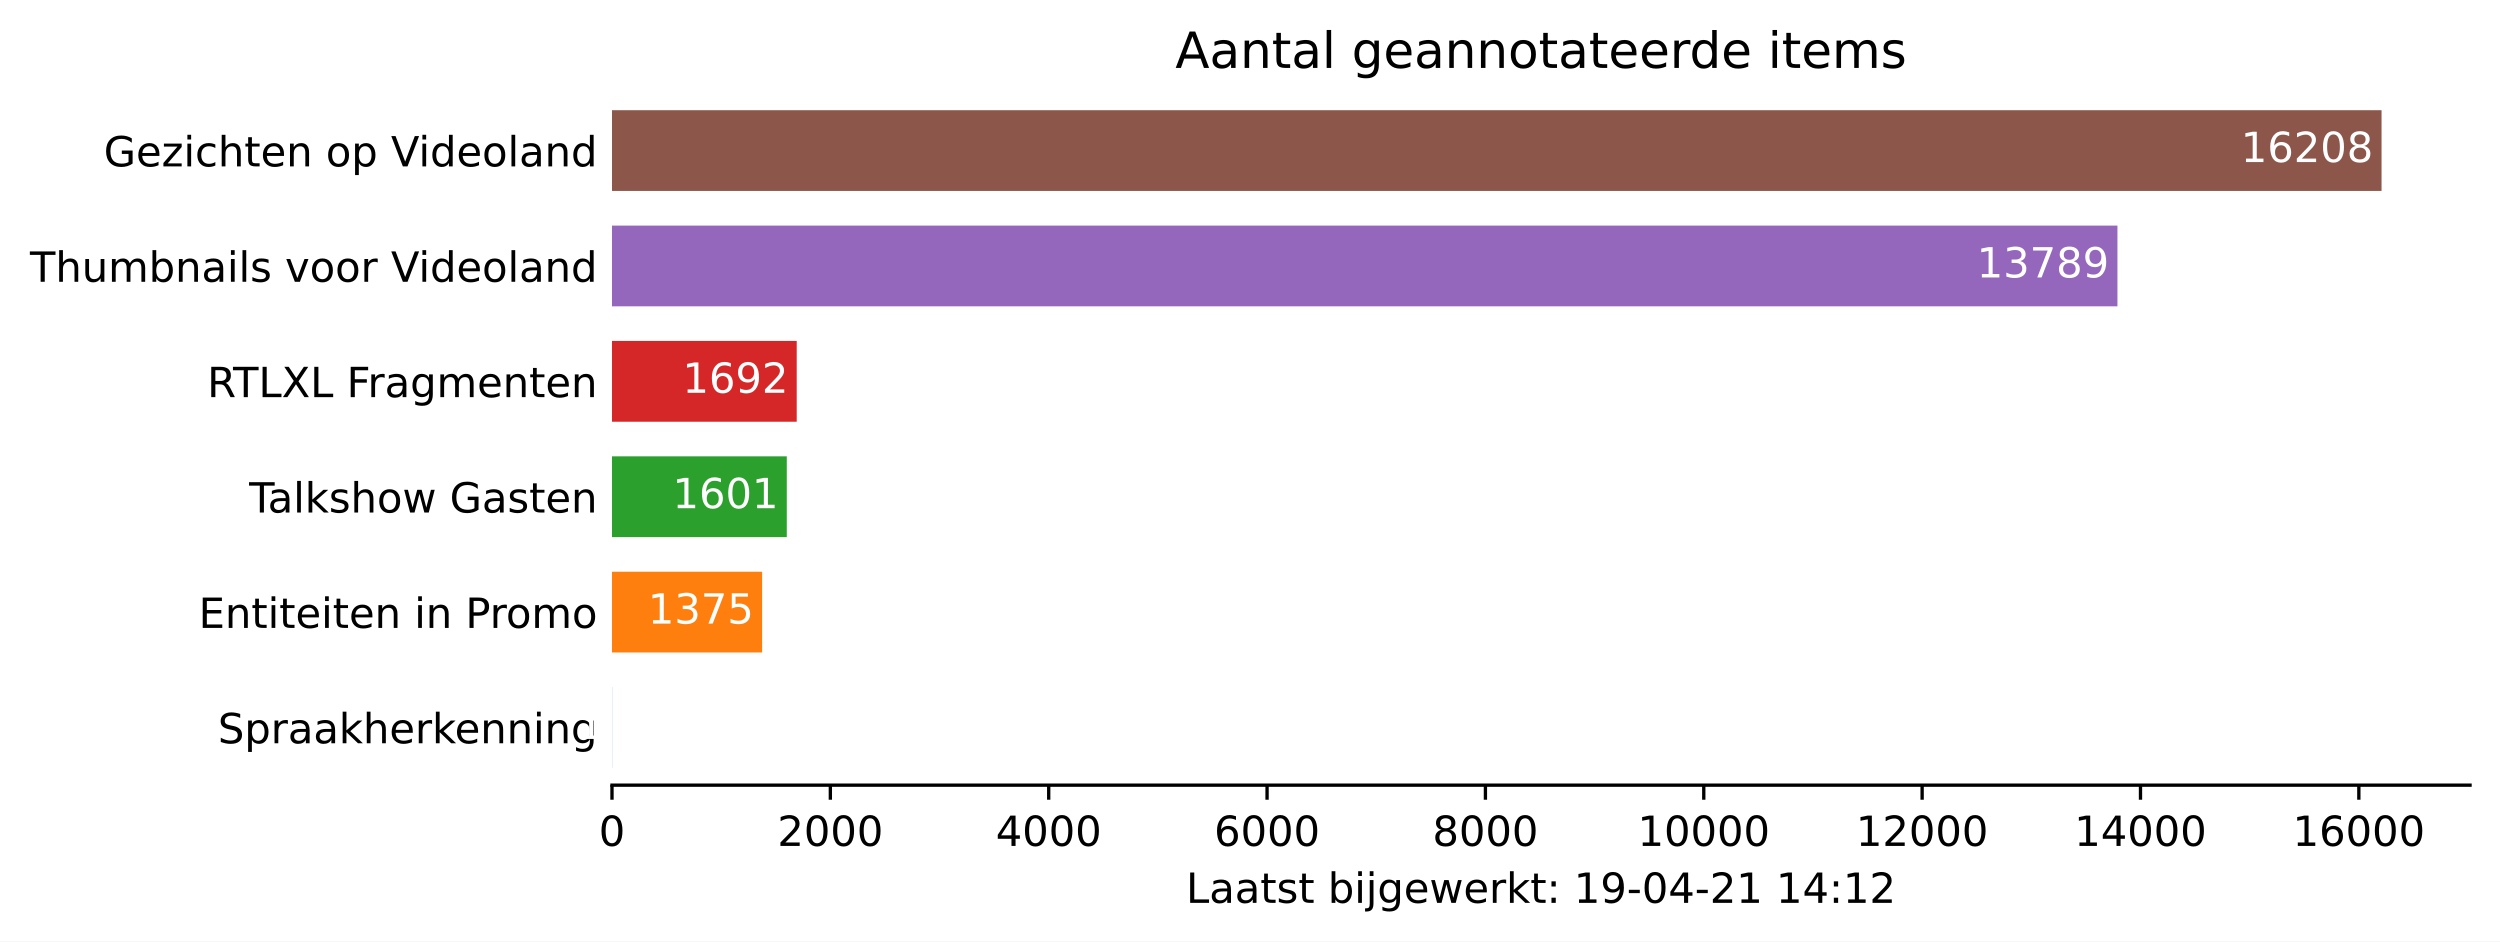
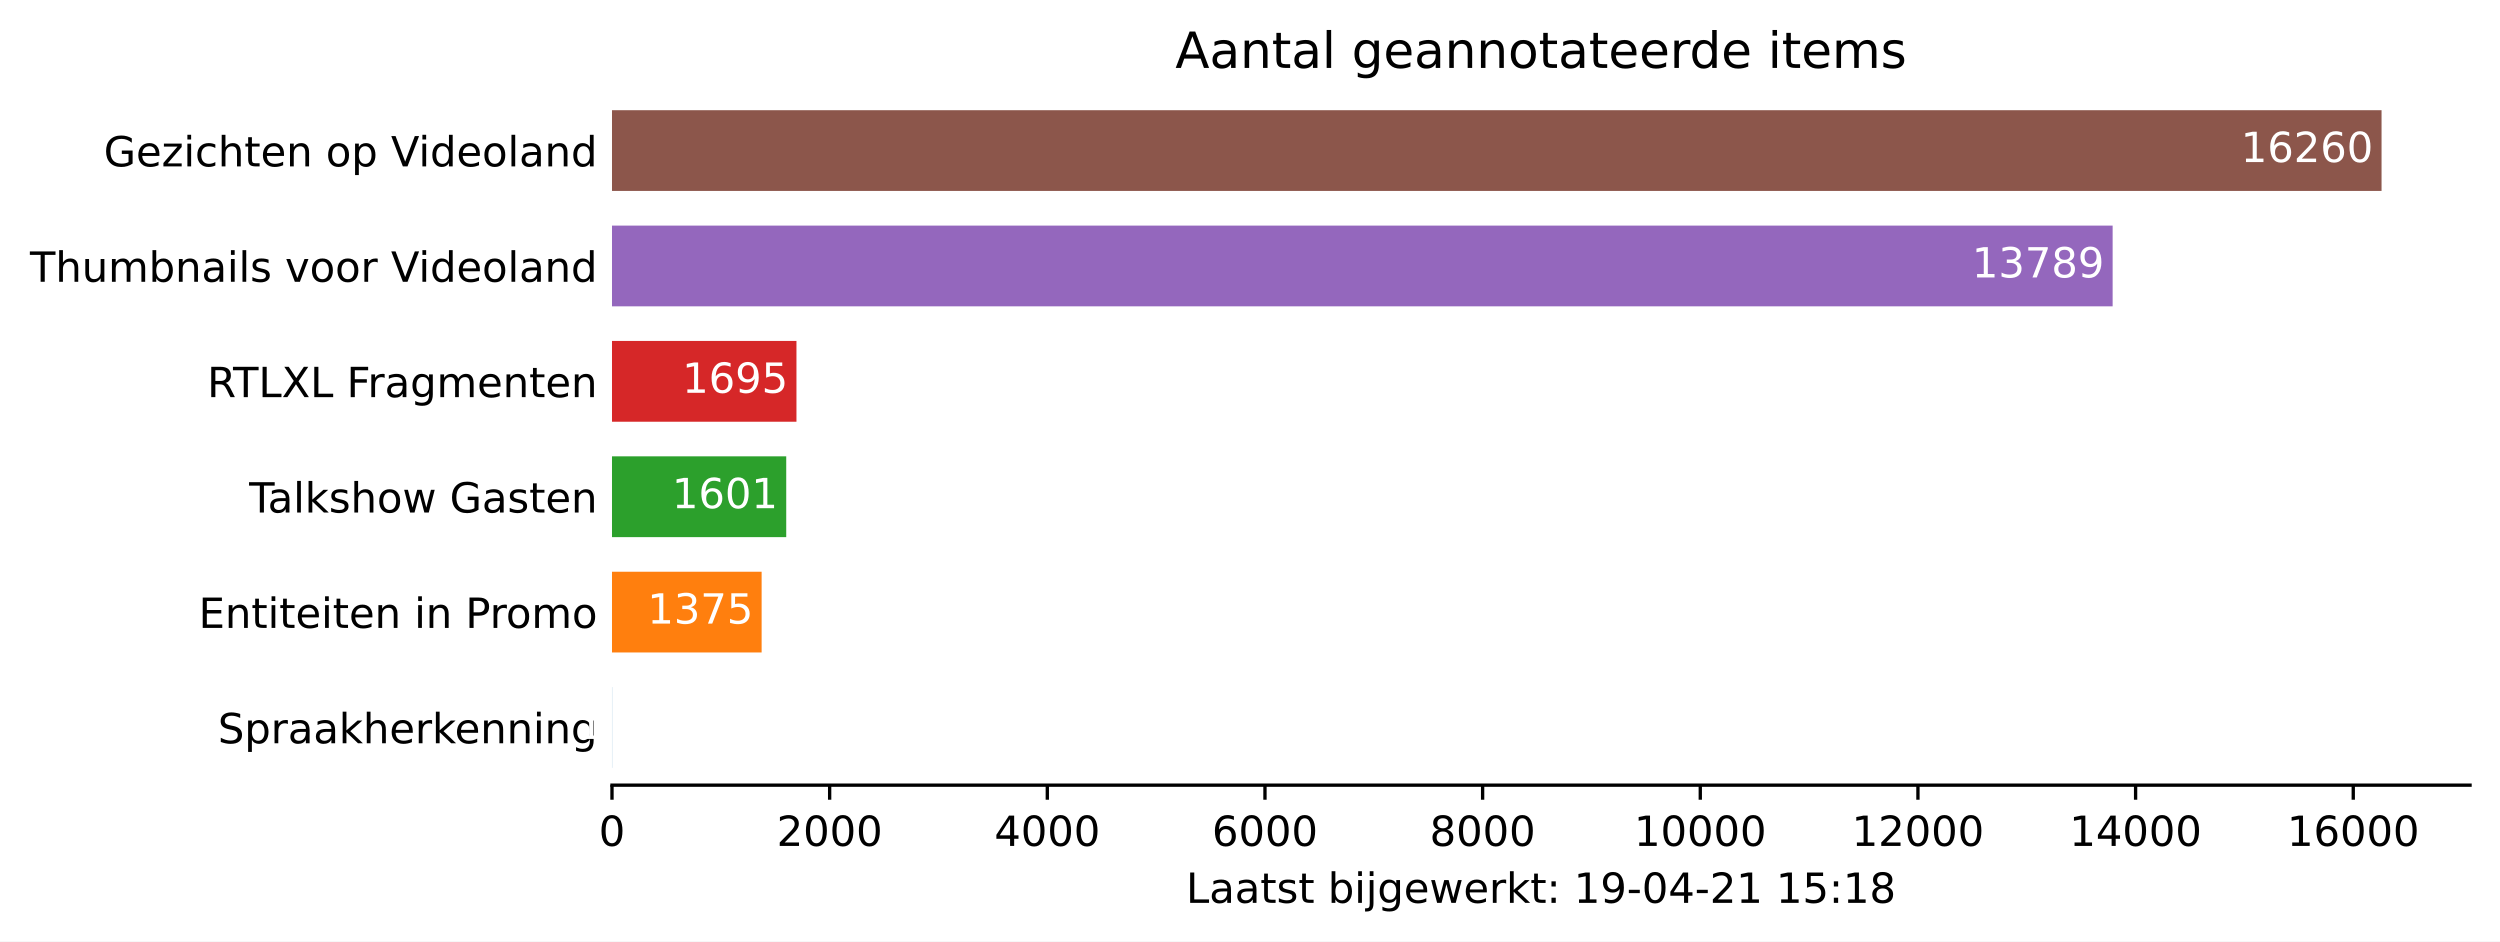
<svg xmlns="http://www.w3.org/2000/svg" xmlns:xlink="http://www.w3.org/1999/xlink" height="226.194pt" version="1.1" viewBox="0 0 600.633 226.194" width="600.633pt">
  <defs>
    <style type="text/css">*{stroke-linecap:butt;stroke-linejoin:round;}</style>
  </defs>
  <g id="figure_1">
    <g id="patch_1">
      <path d="M 0 226.194  L 600.633 226.194  L 600.633 0  L 0 0  z " style="fill:#ffffff;" />
    </g>
    <g id="axes_1">
      <g id="patch_2">
        <path d="M 147.033 188.638  L 593.433 188.638  L 593.433 22.318  L 147.033 22.318  z " style="fill:#ffffff;" />
      </g>
      <g id="patch_3">
-         <path clip-path="url(#p3811a8fb38)" d="M 147.033 184.48  L 147.059 184.48  L 147.059 165.076  L 147.033 165.076  z " style="fill:#1f77b4;" />
+         <path clip-path="url(#pcd97067cfb)" d="M 147.033 184.48  L 147.059 184.48  L 147.059 165.076  L 147.033 165.076  z " style="fill:#1f77b4;" />
      </g>
      <g id="patch_4">
-         <path clip-path="url(#p3811a8fb38)" d="M 147.033 156.76  L 183.1 156.76  L 183.1 137.356  L 147.033 137.356  z " style="fill:#ff7f0e;" />
+         <path clip-path="url(#pcd97067cfb)" d="M 147.033 156.76  L 182.984 156.76  L 182.984 137.356  L 147.033 137.356  z " style="fill:#ff7f0e;" />
      </g>
      <g id="patch_5">
-         <path clip-path="url(#p3811a8fb38)" d="M 147.033 129.04  L 189.028 129.04  L 189.028 109.636  L 147.033 109.636  z " style="fill:#2ca02c;" />
+         <path clip-path="url(#pcd97067cfb)" d="M 147.033 129.04  L 188.893 129.04  L 188.893 109.636  L 147.033 109.636  z " style="fill:#2ca02c;" />
      </g>
      <g id="patch_6">
-         <path clip-path="url(#p3811a8fb38)" d="M 147.033 101.32  L 191.415 101.32  L 191.415 81.916  L 147.033 81.916  z " style="fill:#d62728;" />
+         <path clip-path="url(#pcd97067cfb)" d="M 147.033 101.32  L 191.351 101.32  L 191.351 81.916  L 147.033 81.916  z " style="fill:#d62728;" />
      </g>
      <g id="patch_7">
-         <path clip-path="url(#p3811a8fb38)" d="M 147.033 73.6  L 508.724 73.6  L 508.724 54.196  L 147.033 54.196  z " style="fill:#9467bd;" />
+         <path clip-path="url(#pcd97067cfb)" d="M 147.033 73.6  L 507.568 73.6  L 507.568 54.196  L 147.033 54.196  z " style="fill:#9467bd;" />
      </g>
      <g id="patch_8">
-         <path clip-path="url(#p3811a8fb38)" d="M 147.033 45.88  L 572.176 45.88  L 572.176 26.476  L 147.033 26.476  z " style="fill:#8c564b;" />
+         <path clip-path="url(#pcd97067cfb)" d="M 147.033 45.88  L 572.176 45.88  L 572.176 26.476  L 147.033 26.476  z " style="fill:#8c564b;" />
      </g>
      <g id="matplotlib.axis_1">
        <g id="xtick_1">
          <g id="line2d_1">
            <defs>
-               <path d="M 0 0  L 0 3.5  " id="m61179c3e0f" style="stroke:#000000;stroke-width:0.8;" />
+               <path d="M 0 0  L 0 3.5  " id="mfb53d16ff5" style="stroke:#000000;stroke-width:0.8;" />
            </defs>
            <g>
-               <use style="stroke:#000000;stroke-width:0.8;" x="147.033" xlink:href="#m61179c3e0f" y="188.638" />
+               <use style="stroke:#000000;stroke-width:0.8;" x="147.033" xlink:href="#mfb53d16ff5" y="188.638" />
            </g>
          </g>
          <g id="text_1">
            <g transform="translate(143.8516 203.2366)scale(0.1 -0.1)">
              <defs>
                <path d="M 2034 4250  Q 1547 4250 1301 3770  Q 1056 3291 1056 2328  Q 1056 1369 1301 889  Q 1547 409 2034 409  Q 2525 409 2770 889  Q 3016 1369 3016 2328  Q 3016 3291 2770 3770  Q 2525 4250 2034 4250  z M 2034 4750  Q 2819 4750 3233 4129  Q 3647 3509 3647 2328  Q 3647 1150 3233 529  Q 2819 -91 2034 -91  Q 1250 -91 836 529  Q 422 1150 422 2328  Q 422 3509 836 4129  Q 1250 4750 2034 4750  z " id="DejaVuSans-30" transform="scale(0.015625)" />
              </defs>
              <use xlink:href="#DejaVuSans-30" />
            </g>
          </g>
        </g>
        <g id="xtick_2">
          <g id="line2d_2">
            <g>
-               <use style="stroke:#000000;stroke-width:0.8;" x="199.494" xlink:href="#m61179c3e0f" y="188.638" />
+               <use style="stroke:#000000;stroke-width:0.8;" x="199.326" xlink:href="#mfb53d16ff5" y="188.638" />
            </g>
          </g>
          <g id="text_2">
-             <g transform="translate(186.7687 203.2366)scale(0.1 -0.1)">
+             <g transform="translate(186.6009 203.2366)scale(0.1 -0.1)">
              <defs>
                <path d="M 1228 531  L 3431 531  L 3431 0  L 469 0  L 469 531  Q 828 903 1448 1529  Q 2069 2156 2228 2338  Q 2531 2678 2651 2914  Q 2772 3150 2772 3378  Q 2772 3750 2511 3984  Q 2250 4219 1831 4219  Q 1534 4219 1204 4116  Q 875 4013 500 3803  L 500 4441  Q 881 4594 1212 4672  Q 1544 4750 1819 4750  Q 2544 4750 2975 4387  Q 3406 4025 3406 3419  Q 3406 3131 3298 2873  Q 3191 2616 2906 2266  Q 2828 2175 2409 1742  Q 1991 1309 1228 531  z " id="DejaVuSans-32" transform="scale(0.015625)" />
              </defs>
              <use xlink:href="#DejaVuSans-32" />
              <use x="63.623" xlink:href="#DejaVuSans-30" />
              <use x="127.246" xlink:href="#DejaVuSans-30" />
              <use x="190.869" xlink:href="#DejaVuSans-30" />
            </g>
          </g>
        </g>
        <g id="xtick_3">
          <g id="line2d_3">
            <g>
-               <use style="stroke:#000000;stroke-width:0.8;" x="251.955" xlink:href="#m61179c3e0f" y="188.638" />
+               <use style="stroke:#000000;stroke-width:0.8;" x="251.619" xlink:href="#mfb53d16ff5" y="188.638" />
            </g>
          </g>
          <g id="text_3">
-             <g transform="translate(239.2295 203.2366)scale(0.1 -0.1)">
+             <g transform="translate(238.894 203.2366)scale(0.1 -0.1)">
              <defs>
                <path d="M 2419 4116  L 825 1625  L 2419 1625  L 2419 4116  z M 2253 4666  L 3047 4666  L 3047 1625  L 3713 1625  L 3713 1100  L 3047 1100  L 3047 0  L 2419 0  L 2419 1100  L 313 1100  L 313 1709  L 2253 4666  z " id="DejaVuSans-34" transform="scale(0.015625)" />
              </defs>
              <use xlink:href="#DejaVuSans-34" />
              <use x="63.623" xlink:href="#DejaVuSans-30" />
              <use x="127.246" xlink:href="#DejaVuSans-30" />
              <use x="190.869" xlink:href="#DejaVuSans-30" />
            </g>
          </g>
        </g>
        <g id="xtick_4">
          <g id="line2d_4">
            <g>
-               <use style="stroke:#000000;stroke-width:0.8;" x="304.415" xlink:href="#m61179c3e0f" y="188.638" />
+               <use style="stroke:#000000;stroke-width:0.8;" x="303.912" xlink:href="#mfb53d16ff5" y="188.638" />
            </g>
          </g>
          <g id="text_4">
-             <g transform="translate(291.6904 203.2366)scale(0.1 -0.1)">
+             <g transform="translate(291.1871 203.2366)scale(0.1 -0.1)">
              <defs>
                <path d="M 2113 2584  Q 1688 2584 1439 2293  Q 1191 2003 1191 1497  Q 1191 994 1439 701  Q 1688 409 2113 409  Q 2538 409 2786 701  Q 3034 994 3034 1497  Q 3034 2003 2786 2293  Q 2538 2584 2113 2584  z M 3366 4563  L 3366 3988  Q 3128 4100 2886 4159  Q 2644 4219 2406 4219  Q 1781 4219 1451 3797  Q 1122 3375 1075 2522  Q 1259 2794 1537 2939  Q 1816 3084 2150 3084  Q 2853 3084 3261 2657  Q 3669 2231 3669 1497  Q 3669 778 3244 343  Q 2819 -91 2113 -91  Q 1303 -91 875 529  Q 447 1150 447 2328  Q 447 3434 972 4092  Q 1497 4750 2381 4750  Q 2619 4750 2861 4703  Q 3103 4656 3366 4563  z " id="DejaVuSans-36" transform="scale(0.015625)" />
              </defs>
              <use xlink:href="#DejaVuSans-36" />
              <use x="63.623" xlink:href="#DejaVuSans-30" />
              <use x="127.246" xlink:href="#DejaVuSans-30" />
              <use x="190.869" xlink:href="#DejaVuSans-30" />
            </g>
          </g>
        </g>
        <g id="xtick_5">
          <g id="line2d_5">
            <g>
-               <use style="stroke:#000000;stroke-width:0.8;" x="356.876" xlink:href="#m61179c3e0f" y="188.638" />
+               <use style="stroke:#000000;stroke-width:0.8;" x="356.205" xlink:href="#mfb53d16ff5" y="188.638" />
            </g>
          </g>
          <g id="text_5">
-             <g transform="translate(344.1513 203.2366)scale(0.1 -0.1)">
+             <g transform="translate(343.4802 203.2366)scale(0.1 -0.1)">
              <defs>
                <path d="M 2034 2216  Q 1584 2216 1326 1975  Q 1069 1734 1069 1313  Q 1069 891 1326 650  Q 1584 409 2034 409  Q 2484 409 2743 651  Q 3003 894 3003 1313  Q 3003 1734 2745 1975  Q 2488 2216 2034 2216  z M 1403 2484  Q 997 2584 770 2862  Q 544 3141 544 3541  Q 544 4100 942 4425  Q 1341 4750 2034 4750  Q 2731 4750 3128 4425  Q 3525 4100 3525 3541  Q 3525 3141 3298 2862  Q 3072 2584 2669 2484  Q 3125 2378 3379 2068  Q 3634 1759 3634 1313  Q 3634 634 3220 271  Q 2806 -91 2034 -91  Q 1263 -91 848 271  Q 434 634 434 1313  Q 434 1759 690 2068  Q 947 2378 1403 2484  z M 1172 3481  Q 1172 3119 1398 2916  Q 1625 2713 2034 2713  Q 2441 2713 2670 2916  Q 2900 3119 2900 3481  Q 2900 3844 2670 4047  Q 2441 4250 2034 4250  Q 1625 4250 1398 4047  Q 1172 3844 1172 3481  z " id="DejaVuSans-38" transform="scale(0.015625)" />
              </defs>
              <use xlink:href="#DejaVuSans-38" />
              <use x="63.623" xlink:href="#DejaVuSans-30" />
              <use x="127.246" xlink:href="#DejaVuSans-30" />
              <use x="190.869" xlink:href="#DejaVuSans-30" />
            </g>
          </g>
        </g>
        <g id="xtick_6">
          <g id="line2d_6">
            <g>
-               <use style="stroke:#000000;stroke-width:0.8;" x="409.337" xlink:href="#m61179c3e0f" y="188.638" />
+               <use style="stroke:#000000;stroke-width:0.8;" x="408.498" xlink:href="#mfb53d16ff5" y="188.638" />
            </g>
          </g>
          <g id="text_6">
-             <g transform="translate(393.4309 203.2366)scale(0.1 -0.1)">
+             <g transform="translate(392.592 203.2366)scale(0.1 -0.1)">
              <defs>
                <path d="M 794 531  L 1825 531  L 1825 4091  L 703 3866  L 703 4441  L 1819 4666  L 2450 4666  L 2450 531  L 3481 531  L 3481 0  L 794 0  L 794 531  z " id="DejaVuSans-31" transform="scale(0.015625)" />
              </defs>
              <use xlink:href="#DejaVuSans-31" />
              <use x="63.623" xlink:href="#DejaVuSans-30" />
              <use x="127.246" xlink:href="#DejaVuSans-30" />
              <use x="190.869" xlink:href="#DejaVuSans-30" />
              <use x="254.492" xlink:href="#DejaVuSans-30" />
            </g>
          </g>
        </g>
        <g id="xtick_7">
          <g id="line2d_7">
            <g>
-               <use style="stroke:#000000;stroke-width:0.8;" x="461.798" xlink:href="#m61179c3e0f" y="188.638" />
+               <use style="stroke:#000000;stroke-width:0.8;" x="460.791" xlink:href="#mfb53d16ff5" y="188.638" />
            </g>
          </g>
          <g id="text_7">
-             <g transform="translate(445.8918 203.2366)scale(0.1 -0.1)">
+             <g transform="translate(444.8851 203.2366)scale(0.1 -0.1)">
              <use xlink:href="#DejaVuSans-31" />
              <use x="63.623" xlink:href="#DejaVuSans-32" />
              <use x="127.246" xlink:href="#DejaVuSans-30" />
              <use x="190.869" xlink:href="#DejaVuSans-30" />
              <use x="254.492" xlink:href="#DejaVuSans-30" />
            </g>
          </g>
        </g>
        <g id="xtick_8">
          <g id="line2d_8">
            <g>
-               <use style="stroke:#000000;stroke-width:0.8;" x="514.259" xlink:href="#m61179c3e0f" y="188.638" />
+               <use style="stroke:#000000;stroke-width:0.8;" x="513.084" xlink:href="#mfb53d16ff5" y="188.638" />
            </g>
          </g>
          <g id="text_8">
-             <g transform="translate(498.3526 203.2366)scale(0.1 -0.1)">
+             <g transform="translate(497.1782 203.2366)scale(0.1 -0.1)">
              <use xlink:href="#DejaVuSans-31" />
              <use x="63.623" xlink:href="#DejaVuSans-34" />
              <use x="127.246" xlink:href="#DejaVuSans-30" />
              <use x="190.869" xlink:href="#DejaVuSans-30" />
              <use x="254.492" xlink:href="#DejaVuSans-30" />
            </g>
          </g>
        </g>
        <g id="xtick_9">
          <g id="line2d_9">
            <g>
-               <use style="stroke:#000000;stroke-width:0.8;" x="566.72" xlink:href="#m61179c3e0f" y="188.638" />
+               <use style="stroke:#000000;stroke-width:0.8;" x="565.378" xlink:href="#mfb53d16ff5" y="188.638" />
            </g>
          </g>
          <g id="text_9">
-             <g transform="translate(550.8135 203.2366)scale(0.1 -0.1)">
+             <g transform="translate(549.4713 203.2366)scale(0.1 -0.1)">
              <use xlink:href="#DejaVuSans-31" />
              <use x="63.623" xlink:href="#DejaVuSans-36" />
              <use x="127.246" xlink:href="#DejaVuSans-30" />
              <use x="190.869" xlink:href="#DejaVuSans-30" />
              <use x="254.492" xlink:href="#DejaVuSans-30" />
            </g>
          </g>
        </g>
        <g id="text_10">
          <g transform="translate(284.9578 216.9147)scale(0.1 -0.1)">
            <defs>
              <path d="M 628 4666  L 1259 4666  L 1259 531  L 3531 531  L 3531 0  L 628 0  L 628 4666  z " id="DejaVuSans-4c" transform="scale(0.015625)" />
              <path d="M 2194 1759  Q 1497 1759 1228 1600  Q 959 1441 959 1056  Q 959 750 1161 570  Q 1363 391 1709 391  Q 2188 391 2477 730  Q 2766 1069 2766 1631  L 2766 1759  L 2194 1759  z M 3341 1997  L 3341 0  L 2766 0  L 2766 531  Q 2569 213 2275 61  Q 1981 -91 1556 -91  Q 1019 -91 701 211  Q 384 513 384 1019  Q 384 1609 779 1909  Q 1175 2209 1959 2209  L 2766 2209  L 2766 2266  Q 2766 2663 2505 2880  Q 2244 3097 1772 3097  Q 1472 3097 1187 3025  Q 903 2953 641 2809  L 641 3341  Q 956 3463 1253 3523  Q 1550 3584 1831 3584  Q 2591 3584 2966 3190  Q 3341 2797 3341 1997  z " id="DejaVuSans-61" transform="scale(0.015625)" />
              <path d="M 1172 4494  L 1172 3500  L 2356 3500  L 2356 3053  L 1172 3053  L 1172 1153  Q 1172 725 1289 603  Q 1406 481 1766 481  L 2356 481  L 2356 0  L 1766 0  Q 1100 0 847 248  Q 594 497 594 1153  L 594 3053  L 172 3053  L 172 3500  L 594 3500  L 594 4494  L 1172 4494  z " id="DejaVuSans-74" transform="scale(0.015625)" />
              <path d="M 2834 3397  L 2834 2853  Q 2591 2978 2328 3040  Q 2066 3103 1784 3103  Q 1356 3103 1142 2972  Q 928 2841 928 2578  Q 928 2378 1081 2264  Q 1234 2150 1697 2047  L 1894 2003  Q 2506 1872 2764 1633  Q 3022 1394 3022 966  Q 3022 478 2636 193  Q 2250 -91 1575 -91  Q 1294 -91 989 -36  Q 684 19 347 128  L 347 722  Q 666 556 975 473  Q 1284 391 1588 391  Q 1994 391 2212 530  Q 2431 669 2431 922  Q 2431 1156 2273 1281  Q 2116 1406 1581 1522  L 1381 1569  Q 847 1681 609 1914  Q 372 2147 372 2553  Q 372 3047 722 3315  Q 1072 3584 1716 3584  Q 2034 3584 2315 3537  Q 2597 3491 2834 3397  z " id="DejaVuSans-73" transform="scale(0.015625)" />
              <path id="DejaVuSans-20" transform="scale(0.015625)" />
              <path d="M 3116 1747  Q 3116 2381 2855 2742  Q 2594 3103 2138 3103  Q 1681 3103 1420 2742  Q 1159 2381 1159 1747  Q 1159 1113 1420 752  Q 1681 391 2138 391  Q 2594 391 2855 752  Q 3116 1113 3116 1747  z M 1159 2969  Q 1341 3281 1617 3432  Q 1894 3584 2278 3584  Q 2916 3584 3314 3078  Q 3713 2572 3713 1747  Q 3713 922 3314 415  Q 2916 -91 2278 -91  Q 1894 -91 1617 61  Q 1341 213 1159 525  L 1159 0  L 581 0  L 581 4863  L 1159 4863  L 1159 2969  z " id="DejaVuSans-62" transform="scale(0.015625)" />
              <path d="M 603 3500  L 1178 3500  L 1178 0  L 603 0  L 603 3500  z M 603 4863  L 1178 4863  L 1178 4134  L 603 4134  L 603 4863  z " id="DejaVuSans-69" transform="scale(0.015625)" />
              <path d="M 603 3500  L 1178 3500  L 1178 -63  Q 1178 -731 923 -1031  Q 669 -1331 103 -1331  L -116 -1331  L -116 -844  L 38 -844  Q 366 -844 484 -692  Q 603 -541 603 -63  L 603 3500  z M 603 4863  L 1178 4863  L 1178 4134  L 603 4134  L 603 4863  z " id="DejaVuSans-6a" transform="scale(0.015625)" />
              <path d="M 2906 1791  Q 2906 2416 2648 2759  Q 2391 3103 1925 3103  Q 1463 3103 1205 2759  Q 947 2416 947 1791  Q 947 1169 1205 825  Q 1463 481 1925 481  Q 2391 481 2648 825  Q 2906 1169 2906 1791  z M 3481 434  Q 3481 -459 3084 -895  Q 2688 -1331 1869 -1331  Q 1566 -1331 1297 -1286  Q 1028 -1241 775 -1147  L 775 -588  Q 1028 -725 1275 -790  Q 1522 -856 1778 -856  Q 2344 -856 2625 -561  Q 2906 -266 2906 331  L 2906 616  Q 2728 306 2450 153  Q 2172 0 1784 0  Q 1141 0 747 490  Q 353 981 353 1791  Q 353 2603 747 3093  Q 1141 3584 1784 3584  Q 2172 3584 2450 3431  Q 2728 3278 2906 2969  L 2906 3500  L 3481 3500  L 3481 434  z " id="DejaVuSans-67" transform="scale(0.015625)" />
              <path d="M 3597 1894  L 3597 1613  L 953 1613  Q 991 1019 1311 708  Q 1631 397 2203 397  Q 2534 397 2845 478  Q 3156 559 3463 722  L 3463 178  Q 3153 47 2828 -22  Q 2503 -91 2169 -91  Q 1331 -91 842 396  Q 353 884 353 1716  Q 353 2575 817 3079  Q 1281 3584 2069 3584  Q 2775 3584 3186 3129  Q 3597 2675 3597 1894  z M 3022 2063  Q 3016 2534 2758 2815  Q 2500 3097 2075 3097  Q 1594 3097 1305 2825  Q 1016 2553 972 2059  L 3022 2063  z " id="DejaVuSans-65" transform="scale(0.015625)" />
              <path d="M 269 3500  L 844 3500  L 1563 769  L 2278 3500  L 2956 3500  L 3675 769  L 4391 3500  L 4966 3500  L 4050 0  L 3372 0  L 2619 2869  L 1863 0  L 1184 0  L 269 3500  z " id="DejaVuSans-77" transform="scale(0.015625)" />
              <path d="M 2631 2963  Q 2534 3019 2420 3045  Q 2306 3072 2169 3072  Q 1681 3072 1420 2755  Q 1159 2438 1159 1844  L 1159 0  L 581 0  L 581 3500  L 1159 3500  L 1159 2956  Q 1341 3275 1631 3429  Q 1922 3584 2338 3584  Q 2397 3584 2469 3576  Q 2541 3569 2628 3553  L 2631 2963  z " id="DejaVuSans-72" transform="scale(0.015625)" />
              <path d="M 581 4863  L 1159 4863  L 1159 1991  L 2875 3500  L 3609 3500  L 1753 1863  L 3688 0  L 2938 0  L 1159 1709  L 1159 0  L 581 0  L 581 4863  z " id="DejaVuSans-6b" transform="scale(0.015625)" />
              <path d="M 750 794  L 1409 794  L 1409 0  L 750 0  L 750 794  z M 750 3309  L 1409 3309  L 1409 2516  L 750 2516  L 750 3309  z " id="DejaVuSans-3a" transform="scale(0.015625)" />
              <path d="M 703 97  L 703 672  Q 941 559 1184 500  Q 1428 441 1663 441  Q 2288 441 2617 861  Q 2947 1281 2994 2138  Q 2813 1869 2534 1725  Q 2256 1581 1919 1581  Q 1219 1581 811 2004  Q 403 2428 403 3163  Q 403 3881 828 4315  Q 1253 4750 1959 4750  Q 2769 4750 3195 4129  Q 3622 3509 3622 2328  Q 3622 1225 3098 567  Q 2575 -91 1691 -91  Q 1453 -91 1209 -44  Q 966 3 703 97  z M 1959 2075  Q 2384 2075 2632 2365  Q 2881 2656 2881 3163  Q 2881 3666 2632 3958  Q 2384 4250 1959 4250  Q 1534 4250 1286 3958  Q 1038 3666 1038 3163  Q 1038 2656 1286 2365  Q 1534 2075 1959 2075  z " id="DejaVuSans-39" transform="scale(0.015625)" />
              <path d="M 313 2009  L 1997 2009  L 1997 1497  L 313 1497  L 313 2009  z " id="DejaVuSans-2d" transform="scale(0.015625)" />
+               <path d="M 691 4666  L 3169 4666  L 3169 4134  L 1269 4134  L 1269 2991  Q 1406 3038 1543 3061  Q 1681 3084 1819 3084  Q 2600 3084 3056 2656  Q 3513 2228 3513 1497  Q 3513 744 3044 326  Q 2575 -91 1722 -91  Q 1428 -91 1123 -41  Q 819 9 494 109  L 494 744  Q 775 591 1075 516  Q 1375 441 1709 441  Q 2250 441 2565 725  Q 2881 1009 2881 1497  Q 2881 1984 2565 2268  Q 2250 2553 1709 2553  Q 1456 2553 1204 2497  Q 953 2441 691 2322  L 691 4666  z " id="DejaVuSans-35" transform="scale(0.015625)" />
            </defs>
            <use xlink:href="#DejaVuSans-4c" />
            <use x="55.713" xlink:href="#DejaVuSans-61" />
            <use x="116.992" xlink:href="#DejaVuSans-61" />
            <use x="178.271" xlink:href="#DejaVuSans-74" />
            <use x="217.48" xlink:href="#DejaVuSans-73" />
            <use x="269.58" xlink:href="#DejaVuSans-74" />
            <use x="308.789" xlink:href="#DejaVuSans-20" />
            <use x="340.576" xlink:href="#DejaVuSans-62" />
            <use x="404.053" xlink:href="#DejaVuSans-69" />
            <use x="431.836" xlink:href="#DejaVuSans-6a" />
            <use x="459.619" xlink:href="#DejaVuSans-67" />
            <use x="523.096" xlink:href="#DejaVuSans-65" />
            <use x="584.619" xlink:href="#DejaVuSans-77" />
            <use x="666.406" xlink:href="#DejaVuSans-65" />
            <use x="727.93" xlink:href="#DejaVuSans-72" />
            <use x="769.043" xlink:href="#DejaVuSans-6b" />
            <use x="826.953" xlink:href="#DejaVuSans-74" />
            <use x="866.162" xlink:href="#DejaVuSans-3a" />
            <use x="899.854" xlink:href="#DejaVuSans-20" />
            <use x="931.641" xlink:href="#DejaVuSans-31" />
            <use x="995.264" xlink:href="#DejaVuSans-39" />
            <use x="1058.887" xlink:href="#DejaVuSans-2d" />
            <use x="1094.971" xlink:href="#DejaVuSans-30" />
            <use x="1158.594" xlink:href="#DejaVuSans-34" />
            <use x="1222.217" xlink:href="#DejaVuSans-2d" />
            <use x="1258.301" xlink:href="#DejaVuSans-32" />
            <use x="1321.924" xlink:href="#DejaVuSans-31" />
            <use x="1385.547" xlink:href="#DejaVuSans-20" />
            <use x="1417.334" xlink:href="#DejaVuSans-31" />
-             <use x="1480.957" xlink:href="#DejaVuSans-34" />
+             <use x="1480.957" xlink:href="#DejaVuSans-35" />
            <use x="1544.58" xlink:href="#DejaVuSans-3a" />
            <use x="1578.271" xlink:href="#DejaVuSans-31" />
-             <use x="1641.895" xlink:href="#DejaVuSans-32" />
+             <use x="1641.895" xlink:href="#DejaVuSans-38" />
          </g>
        </g>
      </g>
      <g id="matplotlib.axis_2">
        <g id="ytick_1">
          <g id="line2d_10" />
          <g id="text_11">
            <g transform="translate(52.35625 178.5773)scale(0.1 -0.1)">
              <defs>
                <path d="M 3425 4513  L 3425 3897  Q 3066 4069 2747 4153  Q 2428 4238 2131 4238  Q 1616 4238 1336 4038  Q 1056 3838 1056 3469  Q 1056 3159 1242 3001  Q 1428 2844 1947 2747  L 2328 2669  Q 3034 2534 3370 2195  Q 3706 1856 3706 1288  Q 3706 609 3251 259  Q 2797 -91 1919 -91  Q 1588 -91 1214 -16  Q 841 59 441 206  L 441 856  Q 825 641 1194 531  Q 1563 422 1919 422  Q 2459 422 2753 634  Q 3047 847 3047 1241  Q 3047 1584 2836 1778  Q 2625 1972 2144 2069  L 1759 2144  Q 1053 2284 737 2584  Q 422 2884 422 3419  Q 422 4038 858 4394  Q 1294 4750 2059 4750  Q 2388 4750 2728 4690  Q 3069 4631 3425 4513  z " id="DejaVuSans-53" transform="scale(0.015625)" />
                <path d="M 1159 525  L 1159 -1331  L 581 -1331  L 581 3500  L 1159 3500  L 1159 2969  Q 1341 3281 1617 3432  Q 1894 3584 2278 3584  Q 2916 3584 3314 3078  Q 3713 2572 3713 1747  Q 3713 922 3314 415  Q 2916 -91 2278 -91  Q 1894 -91 1617 61  Q 1341 213 1159 525  z M 3116 1747  Q 3116 2381 2855 2742  Q 2594 3103 2138 3103  Q 1681 3103 1420 2742  Q 1159 2381 1159 1747  Q 1159 1113 1420 752  Q 1681 391 2138 391  Q 2594 391 2855 752  Q 3116 1113 3116 1747  z " id="DejaVuSans-70" transform="scale(0.015625)" />
                <path d="M 3513 2113  L 3513 0  L 2938 0  L 2938 2094  Q 2938 2591 2744 2837  Q 2550 3084 2163 3084  Q 1697 3084 1428 2787  Q 1159 2491 1159 1978  L 1159 0  L 581 0  L 581 4863  L 1159 4863  L 1159 2956  Q 1366 3272 1645 3428  Q 1925 3584 2291 3584  Q 2894 3584 3203 3211  Q 3513 2838 3513 2113  z " id="DejaVuSans-68" transform="scale(0.015625)" />
                <path d="M 3513 2113  L 3513 0  L 2938 0  L 2938 2094  Q 2938 2591 2744 2837  Q 2550 3084 2163 3084  Q 1697 3084 1428 2787  Q 1159 2491 1159 1978  L 1159 0  L 581 0  L 581 3500  L 1159 3500  L 1159 2956  Q 1366 3272 1645 3428  Q 1925 3584 2291 3584  Q 2894 3584 3203 3211  Q 3513 2838 3513 2113  z " id="DejaVuSans-6e" transform="scale(0.015625)" />
              </defs>
              <use xlink:href="#DejaVuSans-53" />
              <use x="63.477" xlink:href="#DejaVuSans-70" />
              <use x="126.953" xlink:href="#DejaVuSans-72" />
              <use x="168.066" xlink:href="#DejaVuSans-61" />
              <use x="229.346" xlink:href="#DejaVuSans-61" />
              <use x="290.625" xlink:href="#DejaVuSans-6b" />
              <use x="348.535" xlink:href="#DejaVuSans-68" />
              <use x="411.914" xlink:href="#DejaVuSans-65" />
              <use x="473.438" xlink:href="#DejaVuSans-72" />
              <use x="514.551" xlink:href="#DejaVuSans-6b" />
              <use x="568.836" xlink:href="#DejaVuSans-65" />
              <use x="630.359" xlink:href="#DejaVuSans-6e" />
              <use x="693.738" xlink:href="#DejaVuSans-6e" />
              <use x="757.117" xlink:href="#DejaVuSans-69" />
              <use x="784.9" xlink:href="#DejaVuSans-6e" />
              <use x="848.279" xlink:href="#DejaVuSans-67" />
            </g>
          </g>
        </g>
        <g id="ytick_2">
          <g id="line2d_11" />
          <g id="text_12">
            <g transform="translate(47.725 150.8573)scale(0.1 -0.1)">
              <defs>
                <path d="M 628 4666  L 3578 4666  L 3578 4134  L 1259 4134  L 1259 2753  L 3481 2753  L 3481 2222  L 1259 2222  L 1259 531  L 3634 531  L 3634 0  L 628 0  L 628 4666  z " id="DejaVuSans-45" transform="scale(0.015625)" />
                <path d="M 1259 4147  L 1259 2394  L 2053 2394  Q 2494 2394 2734 2622  Q 2975 2850 2975 3272  Q 2975 3691 2734 3919  Q 2494 4147 2053 4147  L 1259 4147  z M 628 4666  L 2053 4666  Q 2838 4666 3239 4311  Q 3641 3956 3641 3272  Q 3641 2581 3239 2228  Q 2838 1875 2053 1875  L 1259 1875  L 1259 0  L 628 0  L 628 4666  z " id="DejaVuSans-50" transform="scale(0.015625)" />
                <path d="M 1959 3097  Q 1497 3097 1228 2736  Q 959 2375 959 1747  Q 959 1119 1226 758  Q 1494 397 1959 397  Q 2419 397 2687 759  Q 2956 1122 2956 1747  Q 2956 2369 2687 2733  Q 2419 3097 1959 3097  z M 1959 3584  Q 2709 3584 3137 3096  Q 3566 2609 3566 1747  Q 3566 888 3137 398  Q 2709 -91 1959 -91  Q 1206 -91 779 398  Q 353 888 353 1747  Q 353 2609 779 3096  Q 1206 3584 1959 3584  z " id="DejaVuSans-6f" transform="scale(0.015625)" />
                <path d="M 3328 2828  Q 3544 3216 3844 3400  Q 4144 3584 4550 3584  Q 5097 3584 5394 3201  Q 5691 2819 5691 2113  L 5691 0  L 5113 0  L 5113 2094  Q 5113 2597 4934 2840  Q 4756 3084 4391 3084  Q 3944 3084 3684 2787  Q 3425 2491 3425 1978  L 3425 0  L 2847 0  L 2847 2094  Q 2847 2600 2669 2842  Q 2491 3084 2119 3084  Q 1678 3084 1418 2786  Q 1159 2488 1159 1978  L 1159 0  L 581 0  L 581 3500  L 1159 3500  L 1159 2956  Q 1356 3278 1631 3431  Q 1906 3584 2284 3584  Q 2666 3584 2933 3390  Q 3200 3197 3328 2828  z " id="DejaVuSans-6d" transform="scale(0.015625)" />
              </defs>
              <use xlink:href="#DejaVuSans-45" />
              <use x="63.184" xlink:href="#DejaVuSans-6e" />
              <use x="126.562" xlink:href="#DejaVuSans-74" />
              <use x="165.771" xlink:href="#DejaVuSans-69" />
              <use x="193.555" xlink:href="#DejaVuSans-74" />
              <use x="232.764" xlink:href="#DejaVuSans-65" />
              <use x="294.287" xlink:href="#DejaVuSans-69" />
              <use x="322.07" xlink:href="#DejaVuSans-74" />
              <use x="361.279" xlink:href="#DejaVuSans-65" />
              <use x="422.803" xlink:href="#DejaVuSans-6e" />
              <use x="486.182" xlink:href="#DejaVuSans-20" />
              <use x="517.969" xlink:href="#DejaVuSans-69" />
              <use x="545.752" xlink:href="#DejaVuSans-6e" />
              <use x="609.131" xlink:href="#DejaVuSans-20" />
              <use x="640.918" xlink:href="#DejaVuSans-50" />
              <use x="699.471" xlink:href="#DejaVuSans-72" />
              <use x="738.334" xlink:href="#DejaVuSans-6f" />
              <use x="799.516" xlink:href="#DejaVuSans-6d" />
              <use x="896.928" xlink:href="#DejaVuSans-6f" />
            </g>
          </g>
        </g>
        <g id="ytick_3">
          <g id="line2d_12" />
          <g id="text_13">
            <g transform="translate(59.85938 123.1373)scale(0.1 -0.1)">
              <defs>
                <path d="M -19 4666  L 3928 4666  L 3928 4134  L 2272 4134  L 2272 0  L 1638 0  L 1638 4134  L -19 4134  L -19 4666  z " id="DejaVuSans-54" transform="scale(0.015625)" />
                <path d="M 603 4863  L 1178 4863  L 1178 0  L 603 0  L 603 4863  z " id="DejaVuSans-6c" transform="scale(0.015625)" />
                <path d="M 3809 666  L 3809 1919  L 2778 1919  L 2778 2438  L 4434 2438  L 4434 434  Q 4069 175 3628 42  Q 3188 -91 2688 -91  Q 1594 -91 976 548  Q 359 1188 359 2328  Q 359 3472 976 4111  Q 1594 4750 2688 4750  Q 3144 4750 3555 4637  Q 3966 4525 4313 4306  L 4313 3634  Q 3963 3931 3569 4081  Q 3175 4231 2741 4231  Q 1884 4231 1454 3753  Q 1025 3275 1025 2328  Q 1025 1384 1454 906  Q 1884 428 2741 428  Q 3075 428 3337 486  Q 3600 544 3809 666  z " id="DejaVuSans-47" transform="scale(0.015625)" />
              </defs>
              <use xlink:href="#DejaVuSans-54" />
              <use x="44.584" xlink:href="#DejaVuSans-61" />
              <use x="105.863" xlink:href="#DejaVuSans-6c" />
              <use x="133.646" xlink:href="#DejaVuSans-6b" />
              <use x="191.557" xlink:href="#DejaVuSans-73" />
              <use x="243.656" xlink:href="#DejaVuSans-68" />
              <use x="307.035" xlink:href="#DejaVuSans-6f" />
              <use x="368.217" xlink:href="#DejaVuSans-77" />
              <use x="450.004" xlink:href="#DejaVuSans-20" />
              <use x="481.791" xlink:href="#DejaVuSans-47" />
              <use x="559.281" xlink:href="#DejaVuSans-61" />
              <use x="620.561" xlink:href="#DejaVuSans-73" />
              <use x="672.66" xlink:href="#DejaVuSans-74" />
              <use x="711.869" xlink:href="#DejaVuSans-65" />
              <use x="773.393" xlink:href="#DejaVuSans-6e" />
            </g>
          </g>
        </g>
        <g id="ytick_4">
          <g id="line2d_13" />
          <g id="text_14">
            <g transform="translate(49.77344 95.41734)scale(0.1 -0.1)">
              <defs>
                <path d="M 2841 2188  Q 3044 2119 3236 1894  Q 3428 1669 3622 1275  L 4263 0  L 3584 0  L 2988 1197  Q 2756 1666 2539 1819  Q 2322 1972 1947 1972  L 1259 1972  L 1259 0  L 628 0  L 628 4666  L 2053 4666  Q 2853 4666 3247 4331  Q 3641 3997 3641 3322  Q 3641 2881 3436 2590  Q 3231 2300 2841 2188  z M 1259 4147  L 1259 2491  L 2053 2491  Q 2509 2491 2742 2702  Q 2975 2913 2975 3322  Q 2975 3731 2742 3939  Q 2509 4147 2053 4147  L 1259 4147  z " id="DejaVuSans-52" transform="scale(0.015625)" />
                <path d="M 403 4666  L 1081 4666  L 2241 2931  L 3406 4666  L 4084 4666  L 2584 2425  L 4184 0  L 3506 0  L 2194 1984  L 872 0  L 191 0  L 1856 2491  L 403 4666  z " id="DejaVuSans-58" transform="scale(0.015625)" />
                <path d="M 628 4666  L 3309 4666  L 3309 4134  L 1259 4134  L 1259 2759  L 3109 2759  L 3109 2228  L 1259 2228  L 1259 0  L 628 0  L 628 4666  z " id="DejaVuSans-46" transform="scale(0.015625)" />
              </defs>
              <use xlink:href="#DejaVuSans-52" />
              <use x="62.232" xlink:href="#DejaVuSans-54" />
              <use x="123.316" xlink:href="#DejaVuSans-4c" />
              <use x="179.029" xlink:href="#DejaVuSans-58" />
              <use x="247.535" xlink:href="#DejaVuSans-4c" />
              <use x="303.248" xlink:href="#DejaVuSans-20" />
              <use x="335.035" xlink:href="#DejaVuSans-46" />
              <use x="385.305" xlink:href="#DejaVuSans-72" />
              <use x="426.418" xlink:href="#DejaVuSans-61" />
              <use x="487.697" xlink:href="#DejaVuSans-67" />
              <use x="551.174" xlink:href="#DejaVuSans-6d" />
              <use x="648.586" xlink:href="#DejaVuSans-65" />
              <use x="710.109" xlink:href="#DejaVuSans-6e" />
              <use x="773.488" xlink:href="#DejaVuSans-74" />
              <use x="812.697" xlink:href="#DejaVuSans-65" />
              <use x="874.221" xlink:href="#DejaVuSans-6e" />
            </g>
          </g>
        </g>
        <g id="ytick_5">
          <g id="line2d_14" />
          <g id="text_15">
            <g transform="translate(7.2 67.69734)scale(0.1 -0.1)">
              <defs>
                <path d="M 544 1381  L 544 3500  L 1119 3500  L 1119 1403  Q 1119 906 1312 657  Q 1506 409 1894 409  Q 2359 409 2629 706  Q 2900 1003 2900 1516  L 2900 3500  L 3475 3500  L 3475 0  L 2900 0  L 2900 538  Q 2691 219 2414 64  Q 2138 -91 1772 -91  Q 1169 -91 856 284  Q 544 659 544 1381  z M 1991 3584  L 1991 3584  z " id="DejaVuSans-75" transform="scale(0.015625)" />
                <path d="M 191 3500  L 800 3500  L 1894 563  L 2988 3500  L 3597 3500  L 2284 0  L 1503 0  L 191 3500  z " id="DejaVuSans-76" transform="scale(0.015625)" />
                <path d="M 1831 0  L 50 4666  L 709 4666  L 2188 738  L 3669 4666  L 4325 4666  L 2547 0  L 1831 0  z " id="DejaVuSans-56" transform="scale(0.015625)" />
                <path d="M 2906 2969  L 2906 4863  L 3481 4863  L 3481 0  L 2906 0  L 2906 525  Q 2725 213 2448 61  Q 2172 -91 1784 -91  Q 1150 -91 751 415  Q 353 922 353 1747  Q 353 2572 751 3078  Q 1150 3584 1784 3584  Q 2172 3584 2448 3432  Q 2725 3281 2906 2969  z M 947 1747  Q 947 1113 1208 752  Q 1469 391 1925 391  Q 2381 391 2643 752  Q 2906 1113 2906 1747  Q 2906 2381 2643 2742  Q 2381 3103 1925 3103  Q 1469 3103 1208 2742  Q 947 2381 947 1747  z " id="DejaVuSans-64" transform="scale(0.015625)" />
              </defs>
              <use xlink:href="#DejaVuSans-54" />
              <use x="61.084" xlink:href="#DejaVuSans-68" />
              <use x="124.463" xlink:href="#DejaVuSans-75" />
              <use x="187.842" xlink:href="#DejaVuSans-6d" />
              <use x="285.254" xlink:href="#DejaVuSans-62" />
              <use x="348.73" xlink:href="#DejaVuSans-6e" />
              <use x="412.109" xlink:href="#DejaVuSans-61" />
              <use x="473.389" xlink:href="#DejaVuSans-69" />
              <use x="501.172" xlink:href="#DejaVuSans-6c" />
              <use x="528.955" xlink:href="#DejaVuSans-73" />
              <use x="581.055" xlink:href="#DejaVuSans-20" />
              <use x="612.842" xlink:href="#DejaVuSans-76" />
              <use x="672.021" xlink:href="#DejaVuSans-6f" />
              <use x="733.203" xlink:href="#DejaVuSans-6f" />
              <use x="794.385" xlink:href="#DejaVuSans-72" />
              <use x="835.498" xlink:href="#DejaVuSans-20" />
              <use x="867.285" xlink:href="#DejaVuSans-56" />
              <use x="933.443" xlink:href="#DejaVuSans-69" />
              <use x="961.227" xlink:href="#DejaVuSans-64" />
              <use x="1024.703" xlink:href="#DejaVuSans-65" />
              <use x="1086.227" xlink:href="#DejaVuSans-6f" />
              <use x="1147.408" xlink:href="#DejaVuSans-6c" />
              <use x="1175.191" xlink:href="#DejaVuSans-61" />
              <use x="1236.471" xlink:href="#DejaVuSans-6e" />
              <use x="1299.85" xlink:href="#DejaVuSans-64" />
            </g>
          </g>
        </g>
        <g id="ytick_6">
          <g id="line2d_15" />
          <g id="text_16">
            <g transform="translate(24.92813 39.97734)scale(0.1 -0.1)">
              <defs>
                <path d="M 353 3500  L 3084 3500  L 3084 2975  L 922 459  L 3084 459  L 3084 0  L 275 0  L 275 525  L 2438 3041  L 353 3041  L 353 3500  z " id="DejaVuSans-7a" transform="scale(0.015625)" />
                <path d="M 3122 3366  L 3122 2828  Q 2878 2963 2633 3030  Q 2388 3097 2138 3097  Q 1578 3097 1268 2742  Q 959 2388 959 1747  Q 959 1106 1268 751  Q 1578 397 2138 397  Q 2388 397 2633 464  Q 2878 531 3122 666  L 3122 134  Q 2881 22 2623 -34  Q 2366 -91 2075 -91  Q 1284 -91 818 406  Q 353 903 353 1747  Q 353 2603 823 3093  Q 1294 3584 2113 3584  Q 2378 3584 2631 3529  Q 2884 3475 3122 3366  z " id="DejaVuSans-63" transform="scale(0.015625)" />
              </defs>
              <use xlink:href="#DejaVuSans-47" />
              <use x="77.49" xlink:href="#DejaVuSans-65" />
              <use x="139.014" xlink:href="#DejaVuSans-7a" />
              <use x="191.504" xlink:href="#DejaVuSans-69" />
              <use x="219.287" xlink:href="#DejaVuSans-63" />
              <use x="274.268" xlink:href="#DejaVuSans-68" />
              <use x="337.646" xlink:href="#DejaVuSans-74" />
              <use x="376.855" xlink:href="#DejaVuSans-65" />
              <use x="438.379" xlink:href="#DejaVuSans-6e" />
              <use x="501.758" xlink:href="#DejaVuSans-20" />
              <use x="533.545" xlink:href="#DejaVuSans-6f" />
              <use x="594.727" xlink:href="#DejaVuSans-70" />
              <use x="658.203" xlink:href="#DejaVuSans-20" />
              <use x="689.99" xlink:href="#DejaVuSans-56" />
              <use x="756.148" xlink:href="#DejaVuSans-69" />
              <use x="783.932" xlink:href="#DejaVuSans-64" />
              <use x="847.408" xlink:href="#DejaVuSans-65" />
              <use x="908.932" xlink:href="#DejaVuSans-6f" />
              <use x="970.113" xlink:href="#DejaVuSans-6c" />
              <use x="997.896" xlink:href="#DejaVuSans-61" />
              <use x="1059.176" xlink:href="#DejaVuSans-6e" />
              <use x="1122.555" xlink:href="#DejaVuSans-64" />
            </g>
          </g>
        </g>
      </g>
      <g id="patch_9">
        <path d="M 147.033 188.638  L 593.433 188.638  " style="fill:none;stroke:#000000;stroke-linecap:square;stroke-linejoin:miter;stroke-width:0.8;" />
      </g>
      <g id="text_17">
        <g style="fill:#ffffff;" transform="translate(138.6965 177.5375)scale(0.1 -0.1)">
          <use xlink:href="#DejaVuSans-31" />
        </g>
      </g>
      <g id="text_18">
-         <g style="fill:#ffffff;" transform="translate(155.6497 149.8175)scale(0.1 -0.1)">
+         <g style="fill:#ffffff;" transform="translate(155.5343 149.8175)scale(0.1 -0.1)">
          <defs>
            <path d="M 2597 2516  Q 3050 2419 3304 2112  Q 3559 1806 3559 1356  Q 3559 666 3084 287  Q 2609 -91 1734 -91  Q 1441 -91 1130 -33  Q 819 25 488 141  L 488 750  Q 750 597 1062 519  Q 1375 441 1716 441  Q 2309 441 2620 675  Q 2931 909 2931 1356  Q 2931 1769 2642 2001  Q 2353 2234 1838 2234  L 1294 2234  L 1294 2753  L 1863 2753  Q 2328 2753 2575 2939  Q 2822 3125 2822 3475  Q 2822 3834 2567 4026  Q 2313 4219 1838 4219  Q 1578 4219 1281 4162  Q 984 4106 628 3988  L 628 4550  Q 988 4650 1302 4700  Q 1616 4750 1894 4750  Q 2613 4750 3031 4423  Q 3450 4097 3450 3541  Q 3450 3153 3228 2886  Q 3006 2619 2597 2516  z " id="DejaVuSans-33" transform="scale(0.015625)" />
            <path d="M 525 4666  L 3525 4666  L 3525 4397  L 1831 0  L 1172 0  L 2766 4134  L 525 4134  L 525 4666  z " id="DejaVuSans-37" transform="scale(0.015625)" />
-             <path d="M 691 4666  L 3169 4666  L 3169 4134  L 1269 4134  L 1269 2991  Q 1406 3038 1543 3061  Q 1681 3084 1819 3084  Q 2600 3084 3056 2656  Q 3513 2228 3513 1497  Q 3513 744 3044 326  Q 2575 -91 1722 -91  Q 1428 -91 1123 -41  Q 819 9 494 109  L 494 744  Q 775 591 1075 516  Q 1375 441 1709 441  Q 2250 441 2565 725  Q 2881 1009 2881 1497  Q 2881 1984 2565 2268  Q 2250 2553 1709 2553  Q 1456 2553 1204 2497  Q 953 2441 691 2322  L 691 4666  z " id="DejaVuSans-35" transform="scale(0.015625)" />
          </defs>
          <use xlink:href="#DejaVuSans-31" />
          <use x="63.623" xlink:href="#DejaVuSans-33" />
          <use x="127.246" xlink:href="#DejaVuSans-37" />
          <use x="190.869" xlink:href="#DejaVuSans-35" />
        </g>
      </g>
      <g id="text_19">
-         <g style="fill:#ffffff;" transform="translate(161.5777 122.0975)scale(0.1 -0.1)">
+         <g style="fill:#ffffff;" transform="translate(161.4434 122.0975)scale(0.1 -0.1)">
          <use xlink:href="#DejaVuSans-31" />
          <use x="63.623" xlink:href="#DejaVuSans-36" />
          <use x="127.246" xlink:href="#DejaVuSans-30" />
          <use x="190.869" xlink:href="#DejaVuSans-31" />
        </g>
      </g>
      <g id="text_20">
-         <g style="fill:#ffffff;" transform="translate(163.9647 94.3775)scale(0.1 -0.1)">
+         <g style="fill:#ffffff;" transform="translate(163.9012 94.3775)scale(0.1 -0.1)">
          <use xlink:href="#DejaVuSans-31" />
          <use x="63.623" xlink:href="#DejaVuSans-36" />
          <use x="127.246" xlink:href="#DejaVuSans-39" />
-           <use x="190.869" xlink:href="#DejaVuSans-32" />
+           <use x="190.869" xlink:href="#DejaVuSans-35" />
        </g>
      </g>
      <g id="text_21">
-         <g style="fill:#ffffff;" transform="translate(474.9118 66.6575)scale(0.1 -0.1)">
+         <g style="fill:#ffffff;" transform="translate(473.7551 66.6575)scale(0.1 -0.1)">
          <use xlink:href="#DejaVuSans-31" />
          <use x="63.623" xlink:href="#DejaVuSans-33" />
          <use x="127.246" xlink:href="#DejaVuSans-37" />
          <use x="190.869" xlink:href="#DejaVuSans-38" />
          <use x="254.492" xlink:href="#DejaVuSans-39" />
        </g>
      </g>
      <g id="text_22">
        <g style="fill:#ffffff;" transform="translate(538.3632 38.9375)scale(0.1 -0.1)">
          <use xlink:href="#DejaVuSans-31" />
          <use x="63.623" xlink:href="#DejaVuSans-36" />
          <use x="127.246" xlink:href="#DejaVuSans-32" />
-           <use x="190.869" xlink:href="#DejaVuSans-30" />
-           <use x="254.492" xlink:href="#DejaVuSans-38" />
+           <use x="190.869" xlink:href="#DejaVuSans-36" />
+           <use x="254.492" xlink:href="#DejaVuSans-30" />
        </g>
      </g>
      <g id="text_23">
        <g transform="translate(282.3769 16.31812)scale(0.12 -0.12)">
          <defs>
            <path d="M 2188 4044  L 1331 1722  L 3047 1722  L 2188 4044  z M 1831 4666  L 2547 4666  L 4325 0  L 3669 0  L 3244 1197  L 1141 1197  L 716 0  L 50 0  L 1831 4666  z " id="DejaVuSans-41" transform="scale(0.015625)" />
          </defs>
          <use xlink:href="#DejaVuSans-41" />
          <use x="68.408" xlink:href="#DejaVuSans-61" />
          <use x="129.688" xlink:href="#DejaVuSans-6e" />
          <use x="193.066" xlink:href="#DejaVuSans-74" />
          <use x="232.275" xlink:href="#DejaVuSans-61" />
          <use x="293.555" xlink:href="#DejaVuSans-6c" />
          <use x="321.338" xlink:href="#DejaVuSans-20" />
          <use x="353.125" xlink:href="#DejaVuSans-67" />
          <use x="416.602" xlink:href="#DejaVuSans-65" />
          <use x="478.125" xlink:href="#DejaVuSans-61" />
          <use x="539.404" xlink:href="#DejaVuSans-6e" />
          <use x="602.783" xlink:href="#DejaVuSans-6e" />
          <use x="666.162" xlink:href="#DejaVuSans-6f" />
          <use x="727.344" xlink:href="#DejaVuSans-74" />
          <use x="766.553" xlink:href="#DejaVuSans-61" />
          <use x="827.832" xlink:href="#DejaVuSans-74" />
          <use x="867.041" xlink:href="#DejaVuSans-65" />
          <use x="928.564" xlink:href="#DejaVuSans-65" />
          <use x="990.088" xlink:href="#DejaVuSans-72" />
          <use x="1029.451" xlink:href="#DejaVuSans-64" />
          <use x="1092.928" xlink:href="#DejaVuSans-65" />
          <use x="1154.451" xlink:href="#DejaVuSans-20" />
          <use x="1186.238" xlink:href="#DejaVuSans-69" />
          <use x="1214.021" xlink:href="#DejaVuSans-74" />
          <use x="1253.23" xlink:href="#DejaVuSans-65" />
          <use x="1314.754" xlink:href="#DejaVuSans-6d" />
          <use x="1412.166" xlink:href="#DejaVuSans-73" />
        </g>
      </g>
    </g>
  </g>
  <defs>
-     <clipPath id="p3811a8fb38">
+     <clipPath id="pcd97067cfb">
      <rect height="166.32" width="446.4" x="147.033" y="22.318" />
    </clipPath>
  </defs>
</svg>
